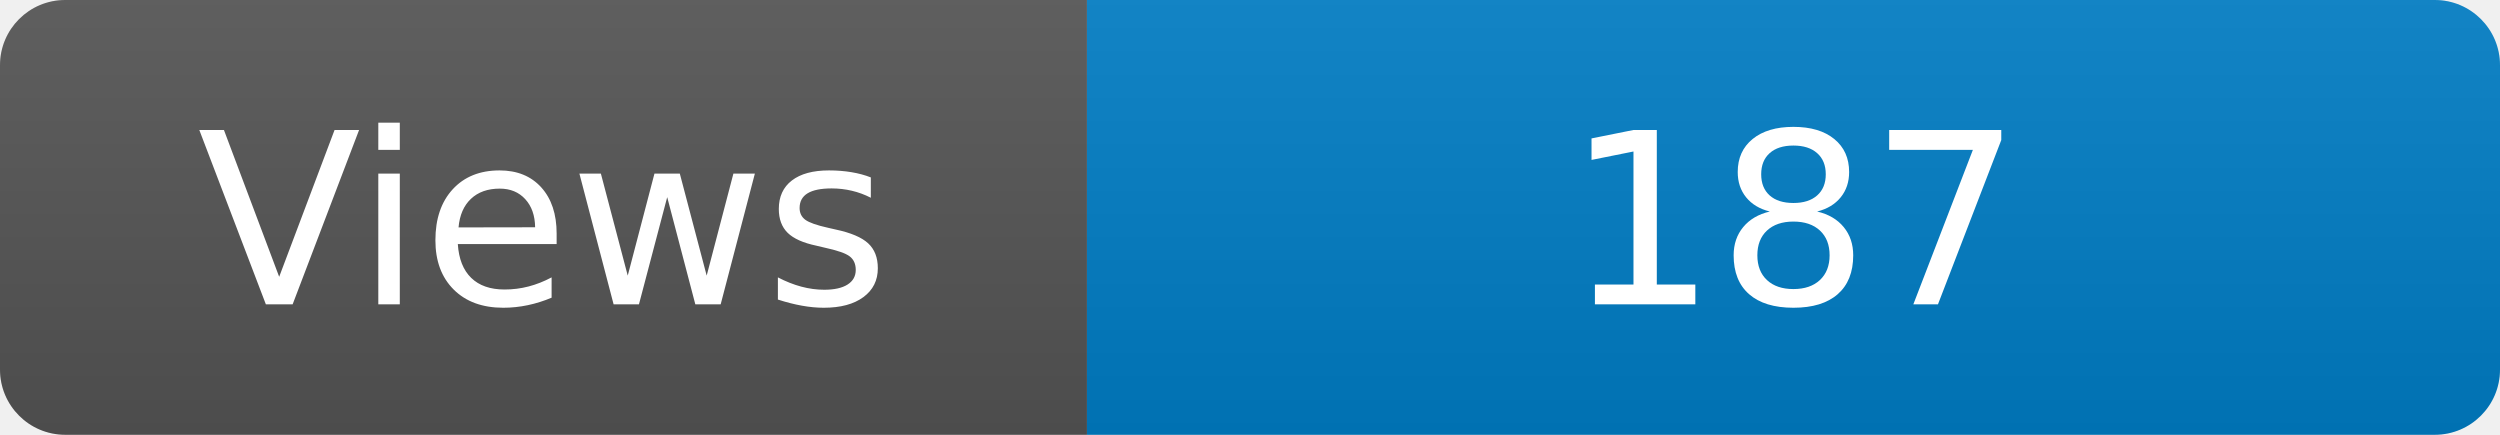
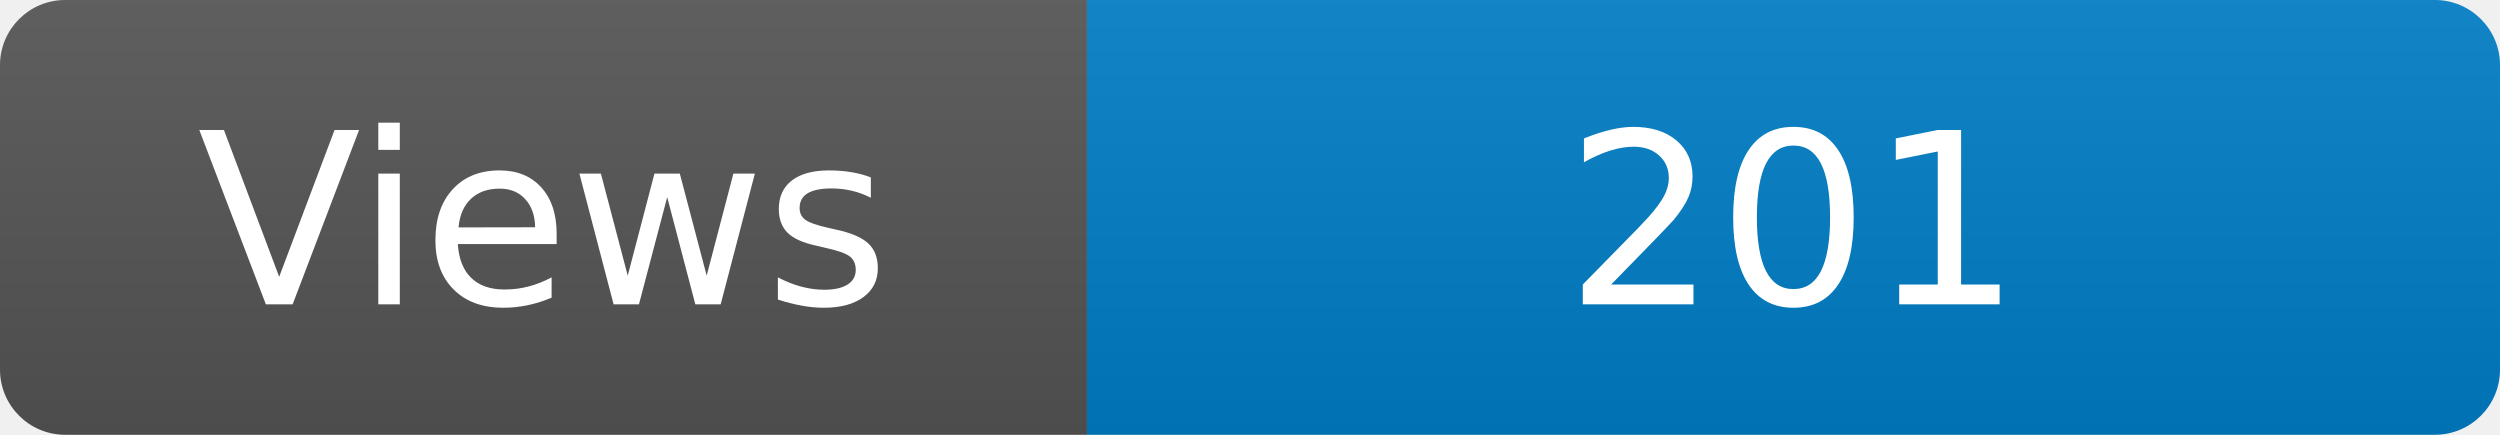
<svg xmlns="http://www.w3.org/2000/svg" width="115" height="20" role="img" aria-label="Maintained?: yes">
  <linearGradient id="s" x2="0" y2="100%">
    <stop offset="0" stop-color="#bbb" stop-opacity=".1" />
    <stop offset="1" stop-opacity=".1" />
  </linearGradient>
  <clipPath id="r">
    <rect width="115" height="20" rx="3" fill="#fff" />
  </clipPath>
  <g clip-path="url(#r)">
    <rect width="50" height="20" fill="#555" />
    <rect x="50" width="160" height="20" fill="#007ec6" />
    <rect width="115" height="20" fill="url(#s)" />
  </g>
  <g fill="#fff" text-anchor="middle" font-family="Verdana,Geneva,DejaVu Sans,sans-serif" font-size="110">
    <text x="250" y="140" transform="scale(.1)" fill="#fff">Views</text>
-     <text x="825" y="140" transform="scale(.1)" fill="#fff">187</text>
+     <text x="825" y="140" transform="scale(.1)" fill="#fff">201</text>
  </g>
</svg>
